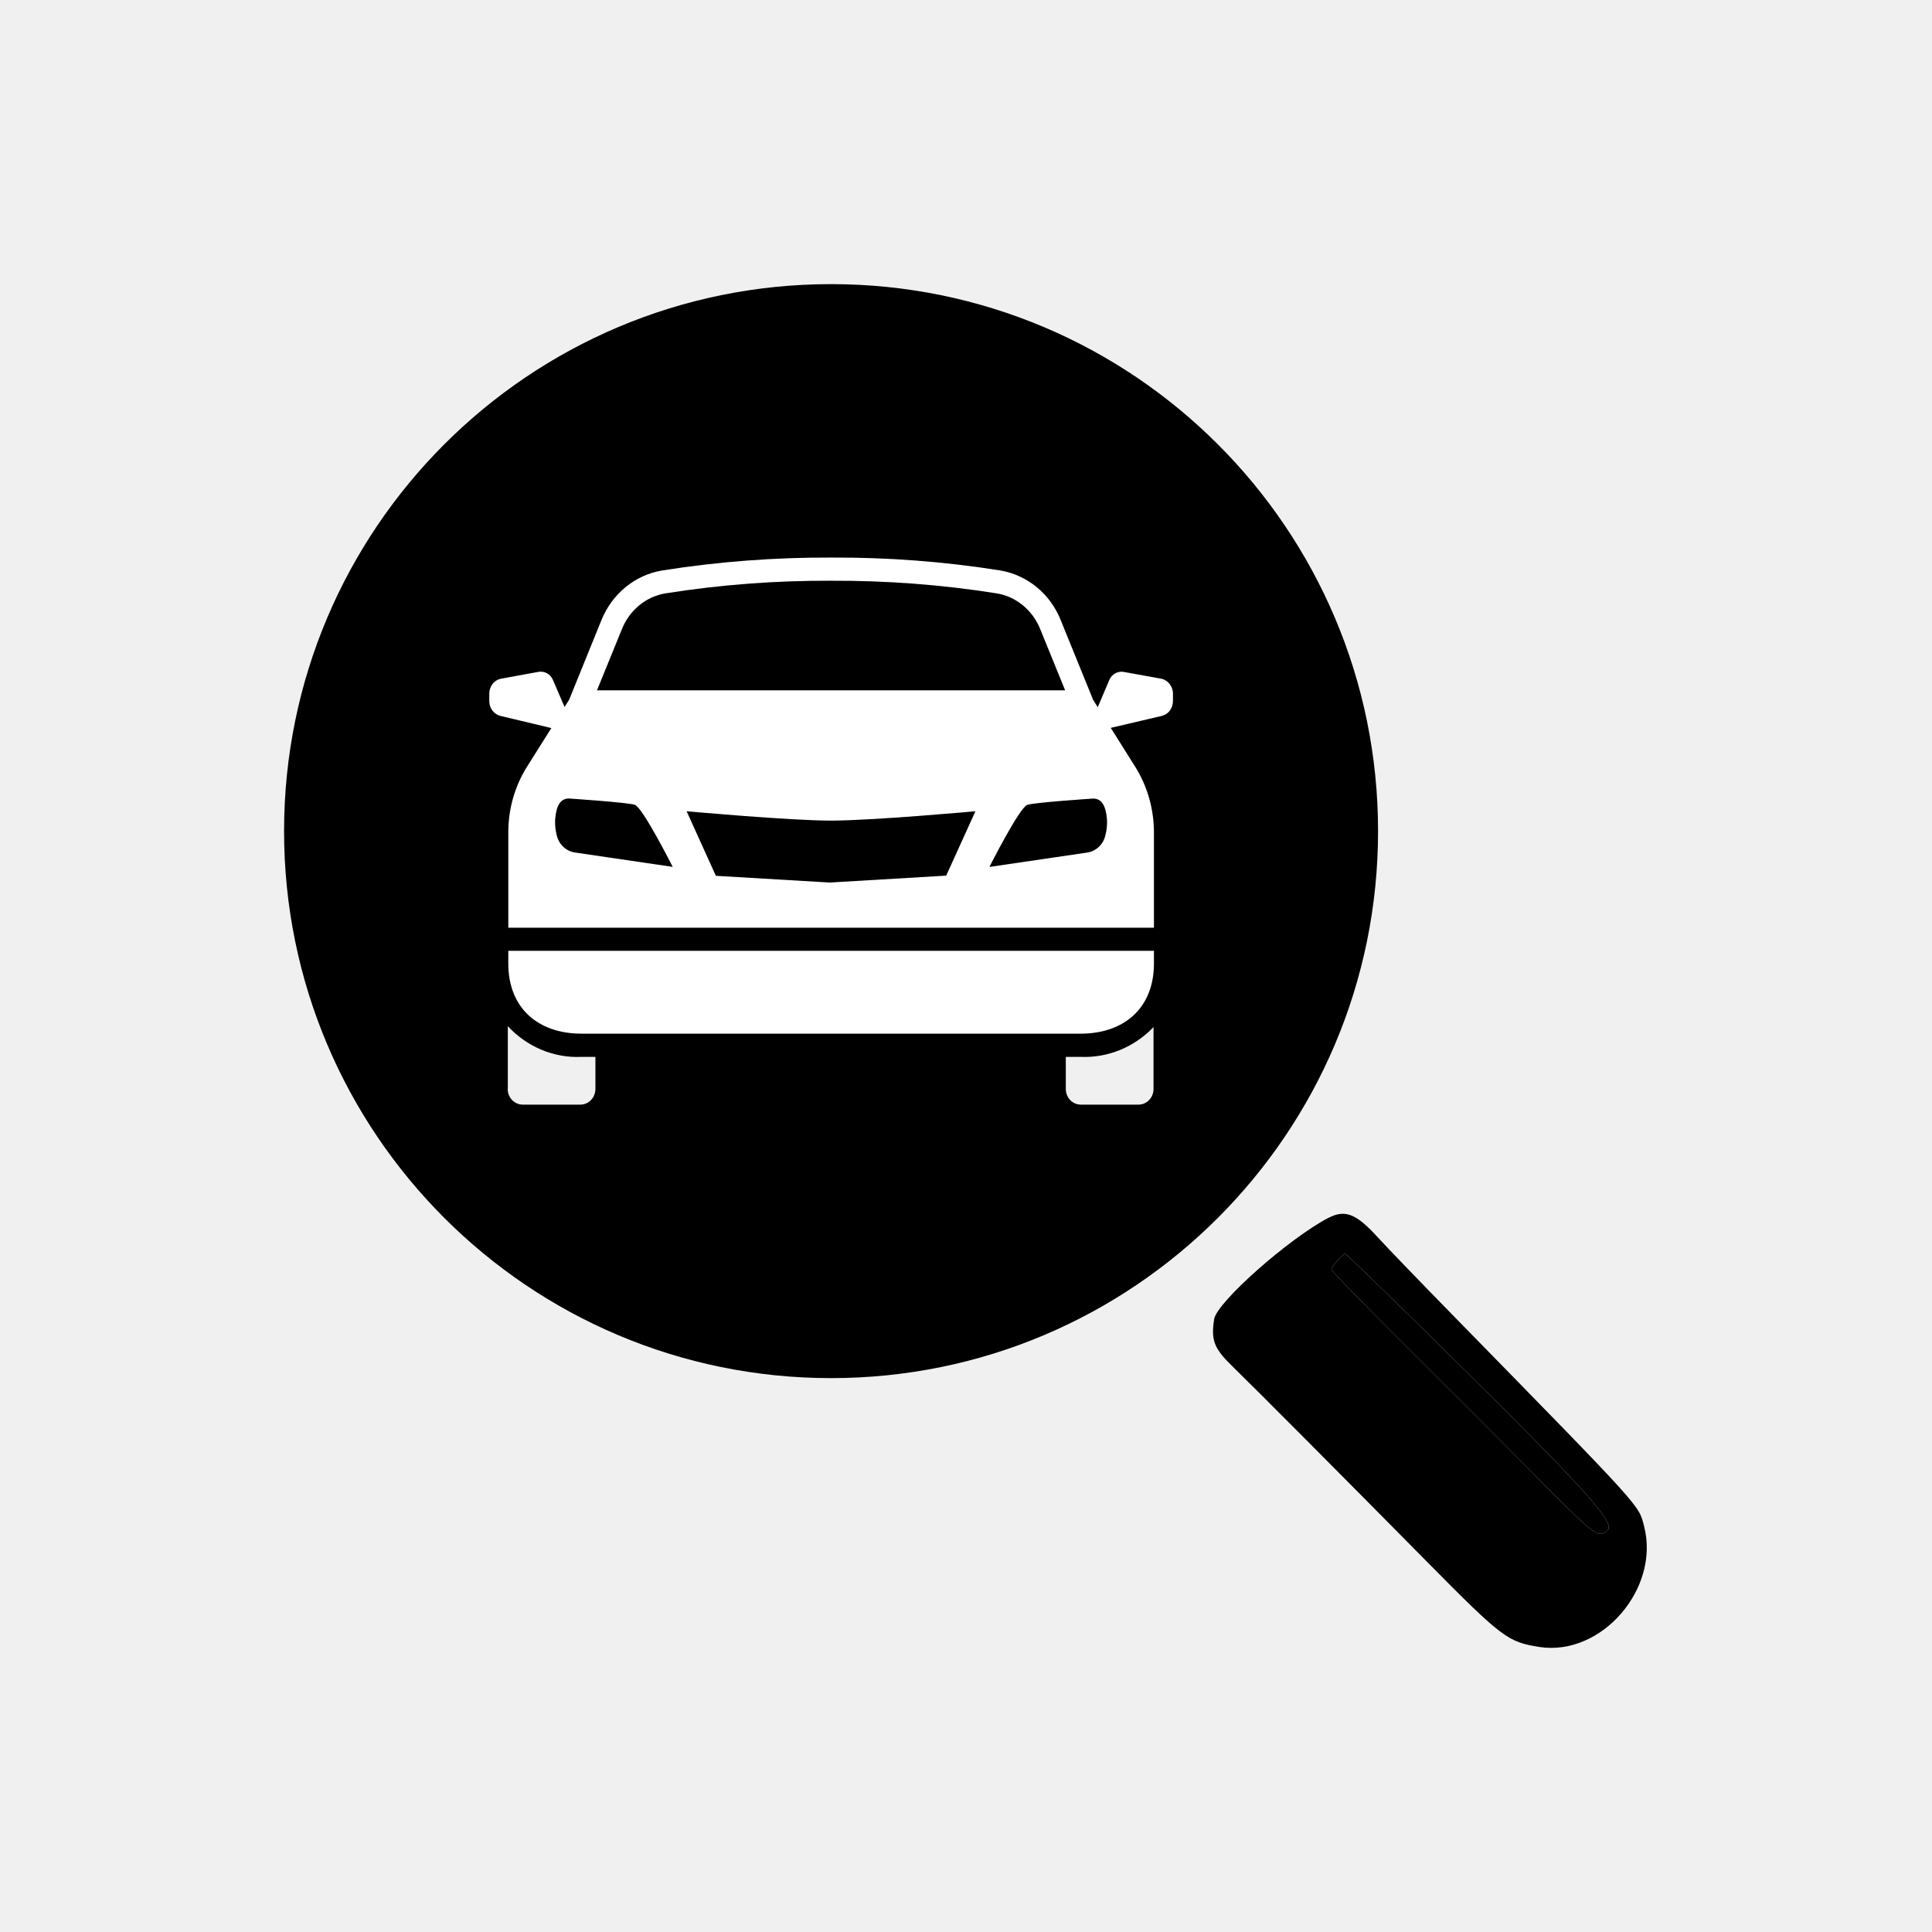
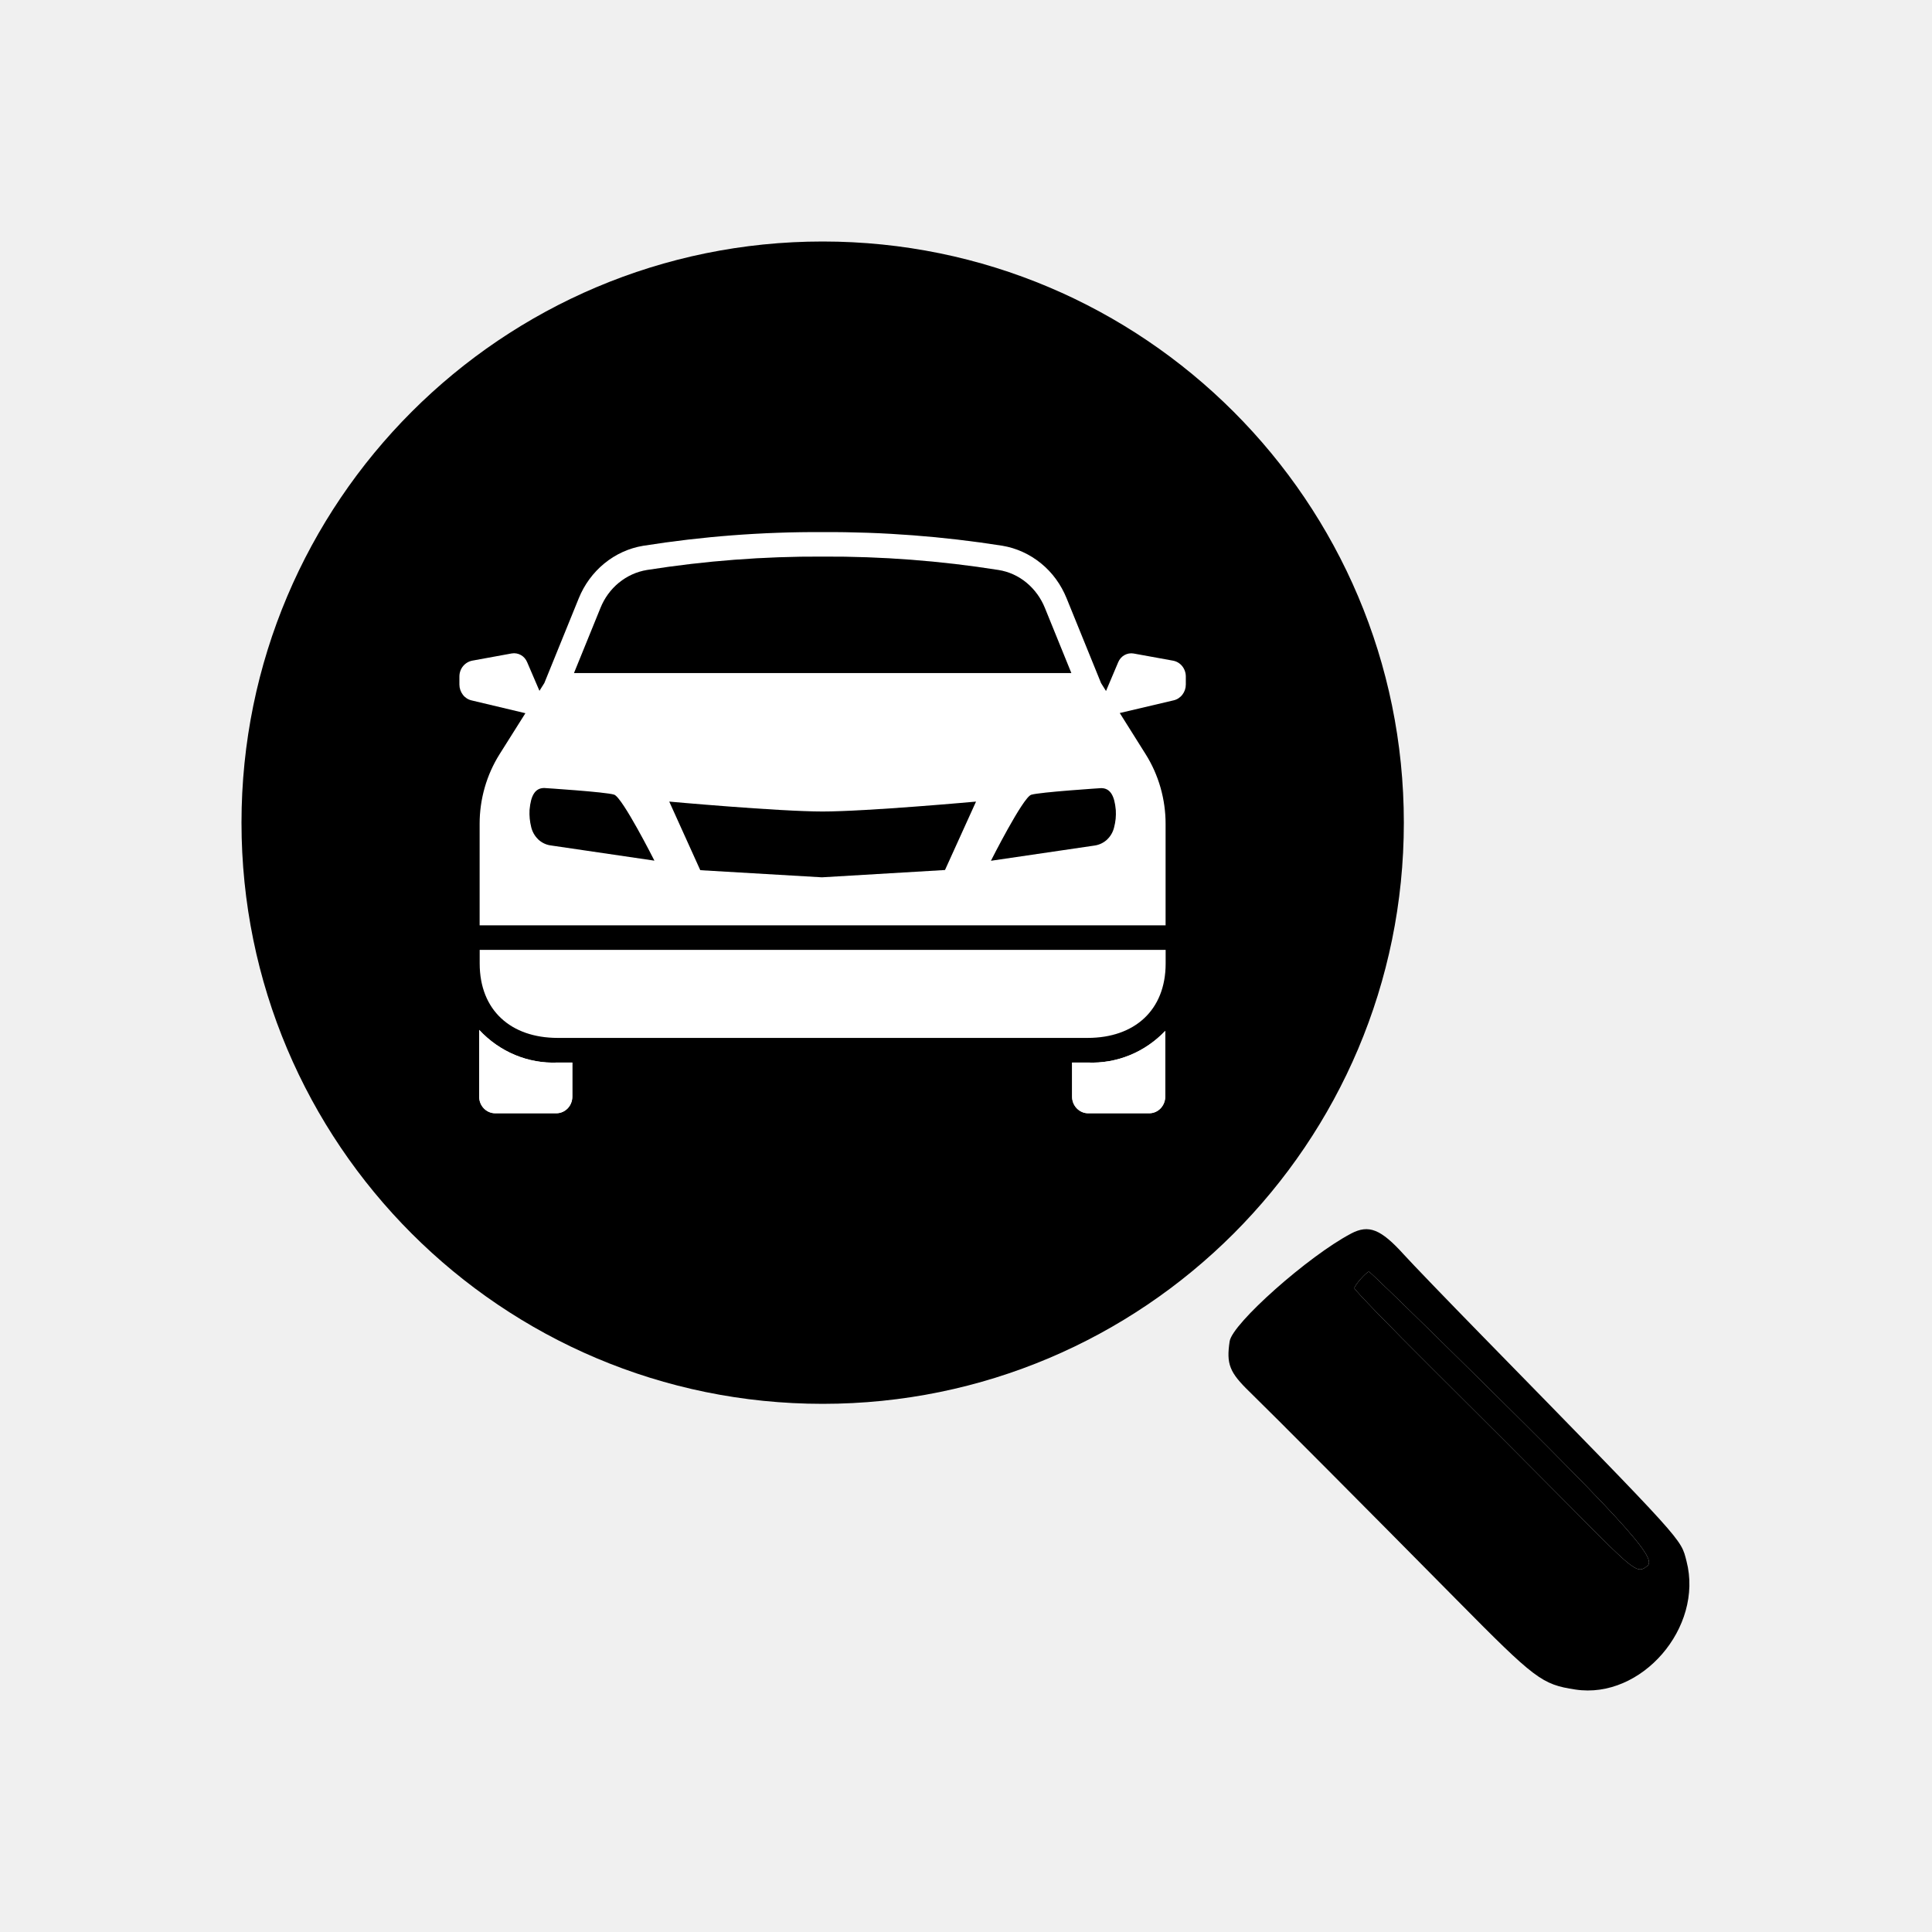
<svg xmlns="http://www.w3.org/2000/svg" version="1.1" width="32" height="32" viewBox="0 0 32 32">
-   <path fill="#000" d="M22.003 20.171c-0.662 0.347-1.851 1.401-1.893 1.679-0.054 0.354-0.003 0.483 0.307 0.785 0.353 0.343 1.804 1.8 3.236 3.25 1.224 1.239 1.323 1.314 1.845 1.394 1.028 0.158 2.001-0.966 1.733-2.001-0.093-0.358 0.005-0.251-3.185-3.512-0.548-0.56-1.097-1.13-1.221-1.267-0.36-0.397-0.546-0.471-0.821-0.327zM23.312 21.758c2.892 2.842 3.468 3.466 3.311 3.592-0.161 0.128-0.179 0.114-1.185-0.901-0.522-0.527-1.498-1.504-2.167-2.169s-1.218-1.231-1.218-1.256c0-0.044 0.189-0.258 0.228-0.258 0.011 0 0.474 0.447 1.030 0.993z" />
-   <path fill="#000" d="M23.312 21.758c2.892 2.842 3.468 3.466 3.311 3.592-0.161 0.128-0.179 0.114-1.185-0.901-0.522-0.527-1.498-1.504-2.167-2.169s-1.218-1.231-1.218-1.256c0-0.044 0.189-0.258 0.228-0.258 0.011 0 0.474 0.447 1.030 0.993z" />
-   <path fill="#fff" d="M8.418 15.96c0 0.733 0.49 1.161 1.215 1.161h8.263c0.725 0 1.215-0.427 1.215-1.161v-0.212h-10.694v0.212z" />
-   <path fill="#fff" d="M19.225 11.239c0.056 0.009 0.108 0.040 0.145 0.085s0.058 0.103 0.058 0.163v0.125c0 0.057-0.019 0.113-0.053 0.158s-0.083 0.076-0.137 0.088l-0.84 0.197 0.403 0.641c0.203 0.323 0.311 0.701 0.312 1.087v1.582h-10.694v-1.582c-0-0.386 0.108-0.764 0.311-1.087l0.402-0.638-0.838-0.2c-0.054-0.012-0.102-0.043-0.137-0.088s-0.053-0.101-0.053-0.158v-0.125c-0-0.060 0.020-0.117 0.057-0.163s0.089-0.076 0.145-0.085l0.612-0.112c0.049-0.009 0.099-0 0.143 0.024s0.078 0.064 0.098 0.111l0.192 0.447 0.076-0.121 0.535-1.319c0.087-0.214 0.224-0.402 0.4-0.546s0.383-0.238 0.604-0.275c0.927-0.147 1.863-0.218 2.8-0.214 0.937-0.005 1.873 0.066 2.8 0.213 0.22 0.037 0.428 0.132 0.603 0.275s0.313 0.331 0.399 0.546l0.537 1.321 0.077 0.123 0.191-0.449c0.020-0.048 0.054-0.087 0.098-0.111s0.094-0.033 0.143-0.024l0.612 0.111zM10.588 10.026c-0.126 0.104-0.225 0.239-0.287 0.394l-0.413 1.014h7.754l-0.413-1.014c-0.062-0.155-0.161-0.29-0.287-0.394s-0.276-0.172-0.435-0.198c-0.907-0.144-1.824-0.213-2.742-0.209-0.918-0.004-1.835 0.065-2.742 0.209-0.159 0.026-0.309 0.094-0.435 0.198zM9.329 14.025c0.054 0.051 0.121 0.084 0.193 0.095l1.62 0.238c0 0-0.498-0.987-0.628-1.028s-1.090-0.104-1.090-0.104c-0.14 0-0.209 0.113-0.229 0.343-0.005 0.089 0.004 0.178 0.026 0.264 0.017 0.074 0.054 0.141 0.108 0.192zM13.753 14.617l1.919-0.114 0.484-1.066c0 0-1.704 0.155-2.392 0.155s-2.391-0.155-2.391-0.155l0.484 1.069 1.896 0.112zM18.201 14.026c0.054-0.051 0.091-0.118 0.108-0.192 0.022-0.086 0.031-0.175 0.026-0.264-0.020-0.229-0.089-0.343-0.229-0.343 0 0-0.96 0.062-1.090 0.104s-0.628 1.028-0.628 1.028l1.62-0.238c0.072-0.011 0.139-0.044 0.193-0.095z" />
-   <path fill="#000" d="M10.588 10.026c-0.126 0.104-0.225 0.239-0.287 0.394l-0.413 1.014h7.754l-0.413-1.014c-0.062-0.155-0.161-0.29-0.287-0.394s-0.276-0.172-0.435-0.198c-0.907-0.144-1.824-0.213-2.742-0.209-0.918-0.004-1.835 0.065-2.742 0.209-0.159 0.026-0.309 0.094-0.435 0.198zM9.329 14.025c0.054 0.051 0.121 0.084 0.193 0.095l1.62 0.238c0 0-0.498-0.987-0.628-1.028s-1.090-0.104-1.090-0.104c-0.14 0-0.209 0.113-0.229 0.343-0.005 0.089 0.004 0.178 0.026 0.264 0.017 0.074 0.054 0.141 0.108 0.192zM13.753 14.617l1.919-0.114 0.484-1.066c0 0-1.704 0.155-2.392 0.155s-2.391-0.155-2.391-0.155l0.484 1.069 1.896 0.112zM18.201 14.026c0.054-0.051 0.091-0.118 0.108-0.192 0.022-0.086 0.031-0.175 0.026-0.264-0.020-0.229-0.089-0.343-0.229-0.343 0 0-0.96 0.062-1.090 0.104s-0.628 1.028-0.628 1.028l1.62-0.238c0.072-0.011 0.139-0.044 0.193-0.095z" />
-   <path fill="#000" d="M22.825 13.766c0-5.004-4.056-9.060-9.060-9.060s-9.060 4.056-9.060 9.060c0 5.004 4.056 9.060 9.060 9.060s9.060-4.056 9.060-9.060zM17.653 18.037v-0.532h0.244c0.223 0.010 0.446-0.029 0.654-0.114s0.397-0.214 0.555-0.379v1.025c0 0.069-0.026 0.134-0.073 0.183s-0.11 0.076-0.176 0.076h-0.955c-0.033 0-0.065-0.006-0.095-0.019s-0.058-0.032-0.081-0.056c-0.023-0.024-0.042-0.053-0.054-0.084s-0.019-0.065-0.019-0.099zM8.411 18.037v-1.040c0.158 0.17 0.348 0.303 0.559 0.391s0.437 0.128 0.663 0.117h0.229v0.532c0 0.069-0.026 0.134-0.073 0.183s-0.11 0.076-0.176 0.076h-0.955c-0.066 0-0.129-0.027-0.176-0.076s-0.073-0.114-0.073-0.183zM9.634 17.121c-0.726 0-1.215-0.427-1.215-1.161v-0.212h10.694v0.212c0 0.733-0.491 1.161-1.215 1.161h-8.263zM18.613 11.129l0.612 0.111c0.056 0.009 0.108 0.040 0.145 0.085s0.058 0.103 0.058 0.163v0.125c0 0.057-0.019 0.113-0.053 0.158s-0.083 0.076-0.137 0.088l-0.84 0.197 0.403 0.641c0.203 0.323 0.311 0.701 0.312 1.087v1.582h-10.694v-1.582c-0-0.386 0.108-0.764 0.311-1.087l0.402-0.638-0.838-0.2c-0.054-0.012-0.102-0.043-0.137-0.088s-0.053-0.101-0.053-0.158v-0.125c-0-0.060 0.020-0.117 0.057-0.163s0.089-0.076 0.145-0.085l0.612-0.112c0.049-0.009 0.099-0 0.143 0.024s0.078 0.064 0.098 0.111l0.192 0.447 0.076-0.121 0.535-1.319c0.087-0.214 0.224-0.402 0.4-0.546s0.383-0.238 0.604-0.275c0.927-0.147 1.863-0.218 2.8-0.214 0.937-0.005 1.873 0.066 2.8 0.213 0.22 0.037 0.428 0.132 0.603 0.275s0.313 0.331 0.399 0.546l0.537 1.321 0.077 0.123 0.191-0.449c0.020-0.048 0.054-0.087 0.098-0.111s0.094-0.033 0.143-0.024z" />
+   <path fill="#000" d="M22.378 20.432c-0.703 0.369-1.967 1.489-2.011 1.784-0.057 0.376-0.003 0.514 0.327 0.834 0.375 0.365 1.916 1.913 3.438 3.453 1.301 1.317 1.406 1.396 1.961 1.481 1.093 0.167 2.126-1.026 1.841-2.126-0.099-0.381 0.005-0.266-3.384-3.732-0.582-0.595-1.166-1.201-1.298-1.347-0.382-0.422-0.58-0.501-0.873-0.348zM23.77 22.118c3.073 3.019 3.685 3.683 3.518 3.816-0.171 0.137-0.19 0.122-1.259-0.958-0.555-0.56-1.591-1.598-2.303-2.305s-1.293-1.308-1.293-1.334c0-0.047 0.201-0.274 0.242-0.274 0.011 0 0.504 0.475 1.094 1.055z" />
+   <path fill="#000" d="M23.77 22.118c3.073 3.019 3.685 3.683 3.518 3.816-0.171 0.137-0.19 0.122-1.259-0.958-0.555-0.56-1.591-1.598-2.303-2.305s-1.293-1.308-1.293-1.334c0-0.047 0.201-0.274 0.242-0.274 0.011 0 0.504 0.475 1.094 1.055z" />
+   <path fill="#fff" d="M7.945 15.958c0 0.779 0.52 1.233 1.291 1.233h8.78c0.77 0 1.291-0.454 1.291-1.233v-0.225h-11.362v0.225z" />
+   <path fill="#fff" d="M19.427 10.942c0.060 0.010 0.115 0.042 0.154 0.090s0.061 0.11 0.061 0.173v0.133c0 0.061-0.020 0.12-0.057 0.168s-0.088 0.081-0.145 0.094l-0.892 0.21 0.428 0.681c0.216 0.343 0.331 0.745 0.331 1.155v1.681h-11.362v-1.681c-0-0.41 0.115-0.812 0.331-1.155l0.427-0.678-0.891-0.212c-0.057-0.013-0.109-0.046-0.145-0.094s-0.057-0.107-0.057-0.168v-0.133c-0-0.063 0.021-0.125 0.061-0.173s0.094-0.080 0.154-0.091l0.651-0.119c0.052-0.009 0.105-0 0.152 0.026s0.083 0.068 0.104 0.118l0.204 0.475 0.081-0.129 0.569-1.401c0.092-0.228 0.238-0.427 0.425-0.58s0.407-0.253 0.642-0.292c0.984-0.156 1.979-0.232 2.975-0.227 0.996-0.005 1.991 0.071 2.975 0.226 0.234 0.039 0.454 0.14 0.641 0.292s0.332 0.352 0.424 0.58l0.57 1.403 0.082 0.131 0.202-0.477c0.021-0.050 0.057-0.092 0.104-0.118s0.1-0.035 0.152-0.026l0.65 0.118zM10.25 9.652c-0.134 0.11-0.239 0.254-0.305 0.419l-0.438 1.077h8.238l-0.438-1.078c-0.066-0.164-0.171-0.308-0.305-0.419s-0.293-0.183-0.462-0.21c-0.964-0.153-1.938-0.227-2.913-0.222-0.975-0.005-1.949 0.070-2.913 0.222-0.169 0.028-0.328 0.1-0.462 0.21zM8.912 13.901c0.057 0.054 0.128 0.090 0.205 0.101l1.722 0.253c0 0-0.529-1.048-0.667-1.093s-1.158-0.11-1.158-0.11c-0.149 0-0.222 0.12-0.243 0.364-0.005 0.094 0.004 0.189 0.027 0.281 0.018 0.078 0.058 0.149 0.115 0.204zM13.613 14.531l2.039-0.121 0.514-1.133c0 0-1.81 0.164-2.541 0.164s-2.54-0.164-2.54-0.164l0.514 1.136 2.014 0.118zM18.339 13.903c0.057-0.054 0.097-0.125 0.115-0.204 0.024-0.091 0.033-0.186 0.027-0.281-0.021-0.243-0.094-0.364-0.243-0.364 0 0-1.020 0.066-1.158 0.11s-0.667 1.093-0.667 1.093l1.722-0.253c0.076-0.012 0.148-0.047 0.205-0.101z" />
+   <path fill="#000" d="M10.25 9.652c-0.134 0.11-0.239 0.254-0.305 0.419l-0.438 1.077h8.238l-0.438-1.078c-0.066-0.164-0.171-0.308-0.305-0.419s-0.293-0.183-0.462-0.21c-0.964-0.153-1.938-0.227-2.913-0.222-0.975-0.005-1.949 0.070-2.913 0.222-0.169 0.028-0.328 0.1-0.462 0.21zM8.912 13.901c0.057 0.054 0.128 0.090 0.205 0.101l1.722 0.253c0 0-0.529-1.048-0.667-1.093s-1.158-0.11-1.158-0.11c-0.149 0-0.222 0.12-0.243 0.364-0.005 0.094 0.004 0.189 0.027 0.281 0.018 0.078 0.058 0.149 0.115 0.204zM13.613 14.531l2.039-0.121 0.514-1.133c0 0-1.81 0.164-2.541 0.164s-2.54-0.164-2.54-0.164l0.514 1.136 2.014 0.118zM18.339 13.903c0.057-0.054 0.097-0.125 0.115-0.204 0.024-0.091 0.033-0.186 0.027-0.281-0.021-0.243-0.094-0.364-0.243-0.364 0 0-1.020 0.066-1.158 0.11s-0.667 1.093-0.667 1.093l1.722-0.253c0.076-0.012 0.148-0.047 0.205-0.101z" />
+   <path fill="#000" d="M23.252 13.626c0-5.316-4.31-9.626-9.626-9.626s-9.626 4.31-9.626 9.626c0 5.316 4.31 9.626 9.626 9.626s9.626-4.31 9.626-9.626zM17.757 18.164v-0.565h0.259c0.237 0.010 0.474-0.031 0.695-0.121s0.422-0.227 0.589-0.403v1.089c0 0.073-0.028 0.143-0.077 0.194s-0.117 0.081-0.186 0.081h-1.015c-0.035 0-0.069-0.007-0.101-0.021s-0.061-0.034-0.086-0.060c-0.025-0.025-0.044-0.056-0.058-0.089s-0.020-0.069-0.020-0.105zM7.937 18.164v-1.105c0.168 0.181 0.37 0.322 0.594 0.415s0.464 0.136 0.705 0.125h0.243v0.565c0 0.073-0.028 0.143-0.077 0.194s-0.117 0.081-0.187 0.081h-1.015c-0.070 0-0.137-0.029-0.187-0.081s-0.077-0.122-0.077-0.194zM9.236 17.191c-0.771 0-1.291-0.454-1.291-1.233v-0.225h11.362v0.225c0 0.779-0.521 1.233-1.291 1.233h-8.78zM18.776 10.824l0.65 0.118c0.060 0.010 0.115 0.042 0.154 0.090s0.061 0.11 0.061 0.173v0.133c0 0.061-0.020 0.12-0.057 0.168s-0.088 0.081-0.145 0.094l-0.892 0.21 0.428 0.681c0.216 0.343 0.331 0.745 0.331 1.155v1.681h-11.362v-1.681c-0-0.41 0.115-0.812 0.331-1.155l0.427-0.678-0.891-0.212c-0.057-0.013-0.109-0.046-0.145-0.094s-0.057-0.107-0.057-0.168v-0.133c-0-0.063 0.021-0.125 0.061-0.173s0.094-0.080 0.154-0.091l0.651-0.119c0.052-0.009 0.105-0 0.152 0.026s0.083 0.068 0.104 0.118l0.204 0.475 0.081-0.129 0.569-1.401c0.092-0.228 0.238-0.427 0.425-0.58s0.407-0.253 0.642-0.292c0.984-0.156 1.979-0.232 2.975-0.227 0.996-0.005 1.991 0.071 2.975 0.226 0.234 0.039 0.454 0.14 0.641 0.292s0.332 0.352 0.424 0.58l0.57 1.403 0.082 0.131 0.202-0.477c0.021-0.050 0.057-0.092 0.104-0.118s0.1-0.035 0.152-0.026z" />
+   <path fill="#fff" d="M17.757 17.599v0.565c0 0.036 0.007 0.072 0.020 0.105s0.033 0.064 0.058 0.089c0.025 0.026 0.054 0.046 0.086 0.060s0.067 0.021 0.101 0.021h1.015c0.070 0 0.137-0.029 0.186-0.081s0.077-0.122 0.077-0.194v-1.089c-0.167 0.175-0.368 0.313-0.589 0.403s-0.458 0.131-0.695 0.121h-0.259z" />
+   <path fill="#fff" d="M7.937 17.059v1.105c0 0.073 0.028 0.143 0.077 0.194s0.117 0.081 0.187 0.081h1.015c0.070 0 0.137-0.029 0.187-0.081s0.077-0.122 0.077-0.194v-0.565h-0.243c-0.241 0.011-0.481-0.032-0.705-0.125s-0.426-0.235-0.594-0.415z" />
</svg>
